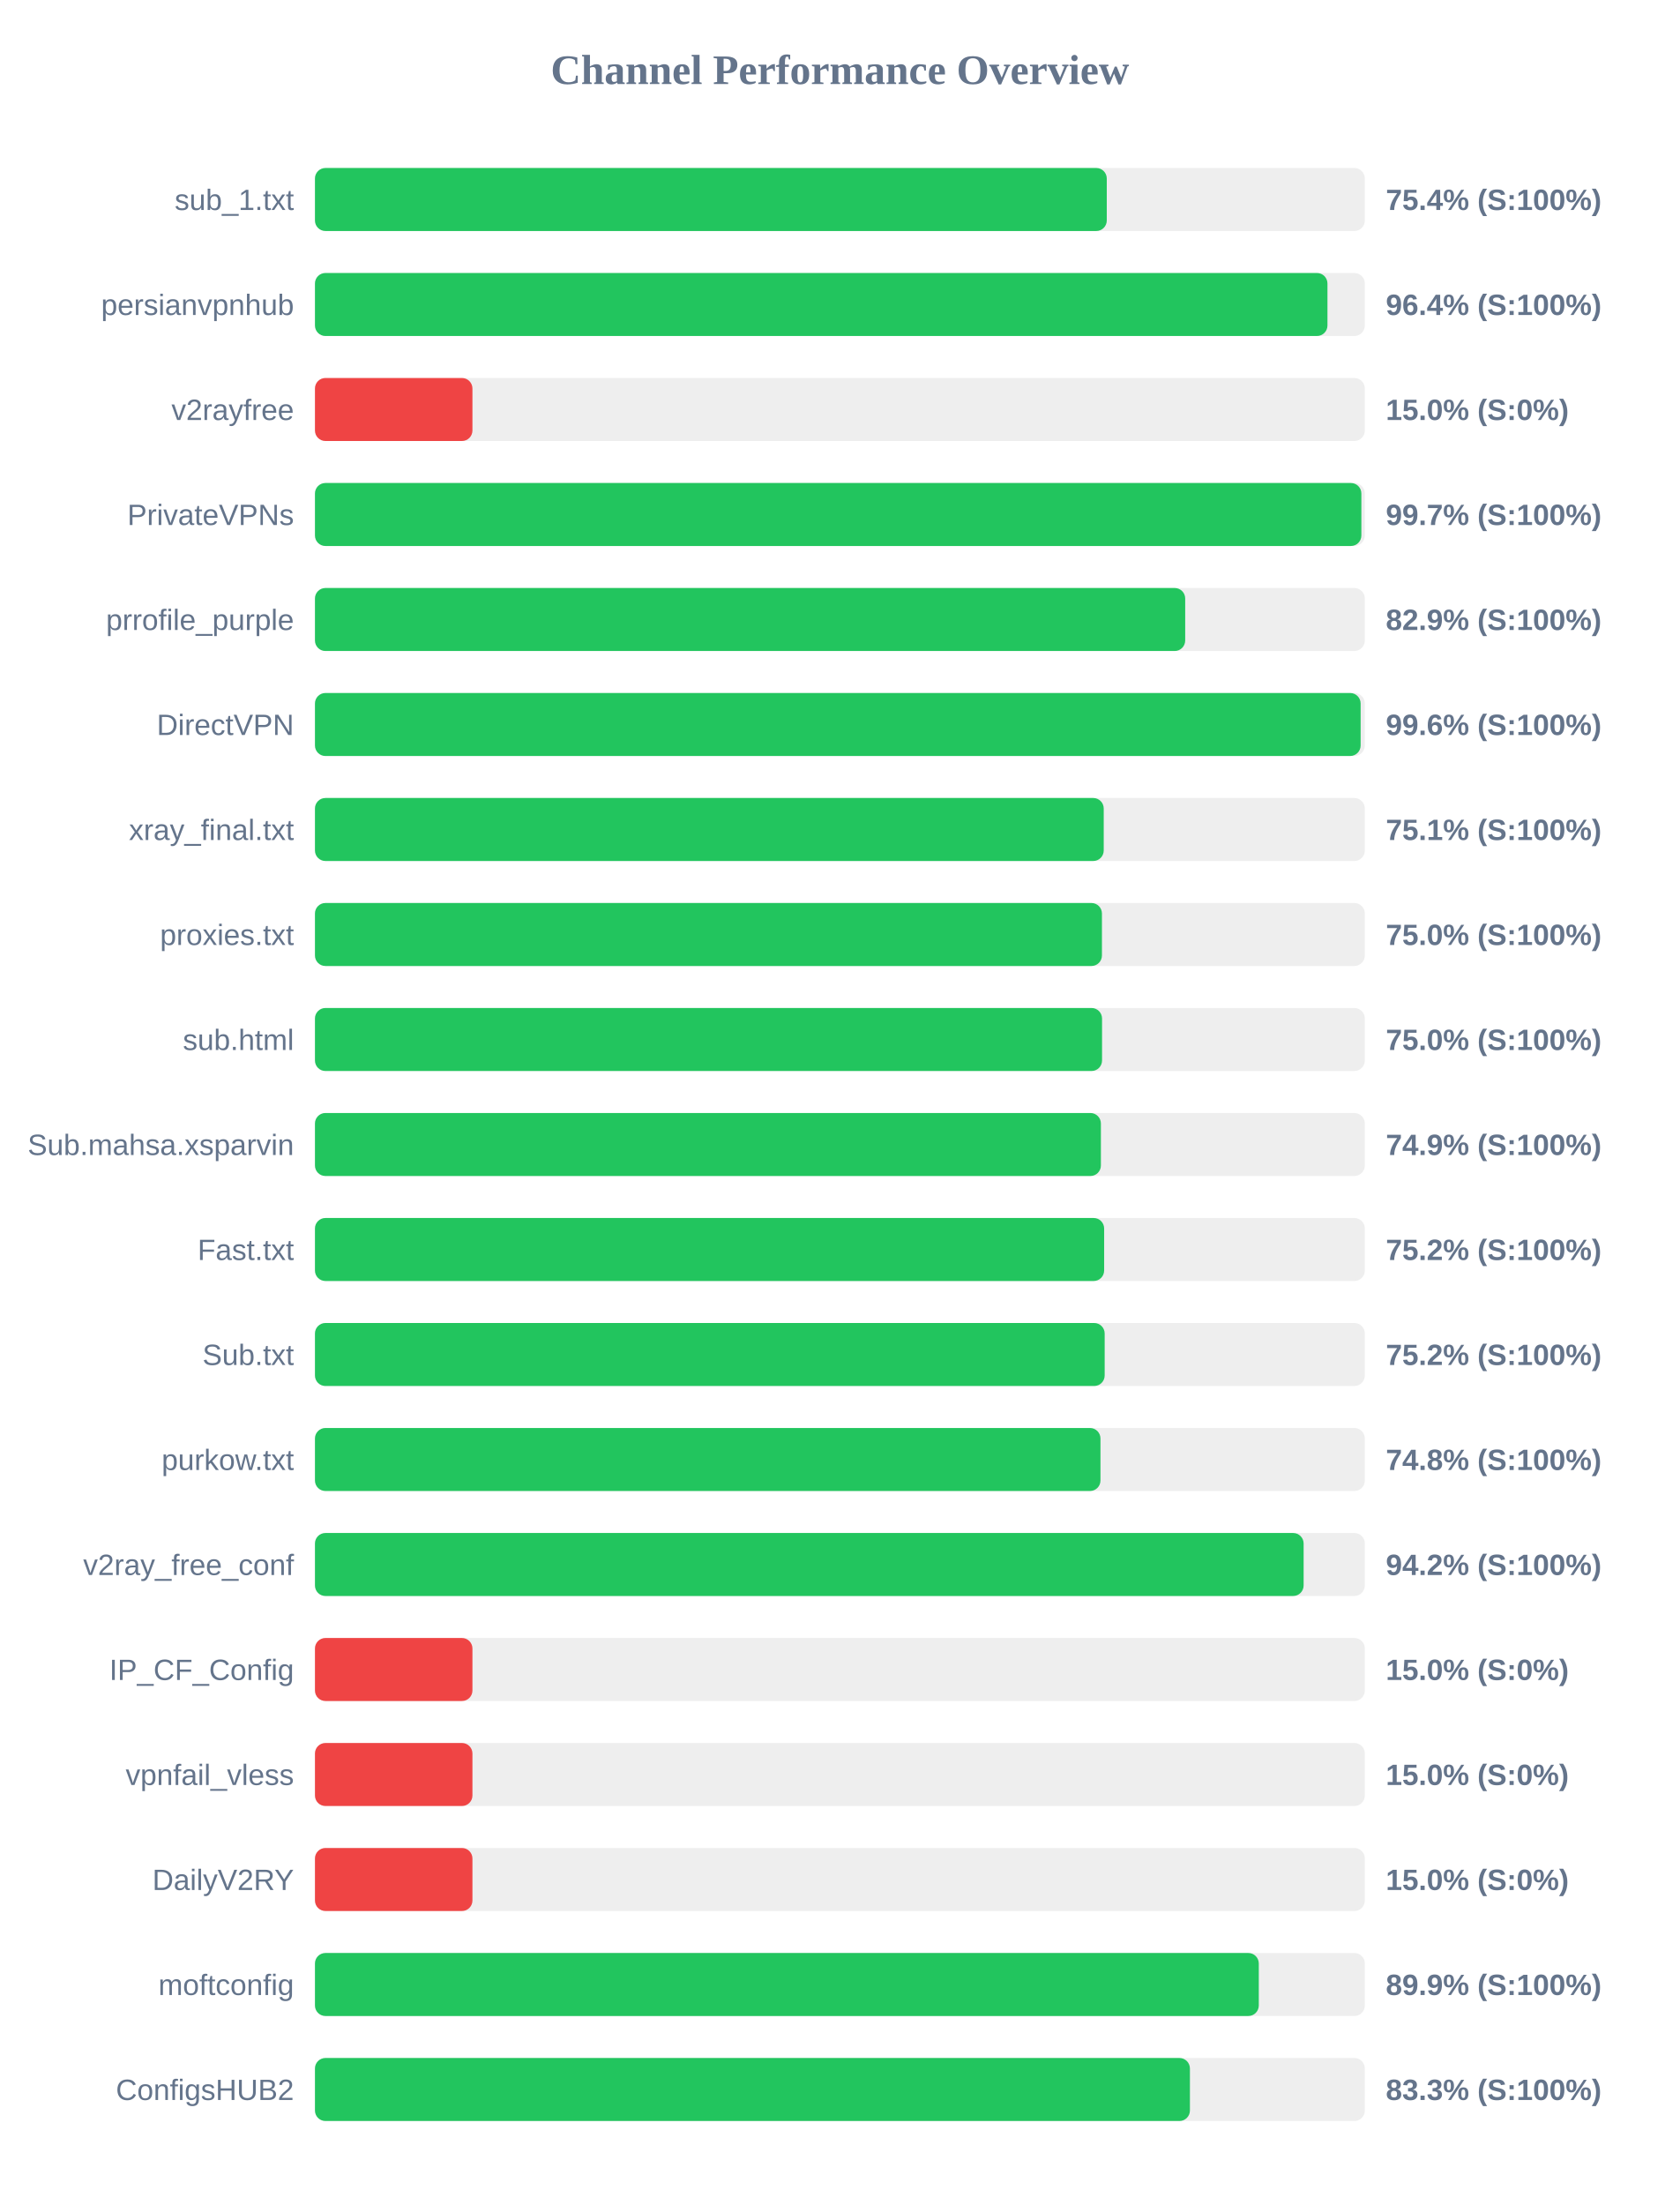
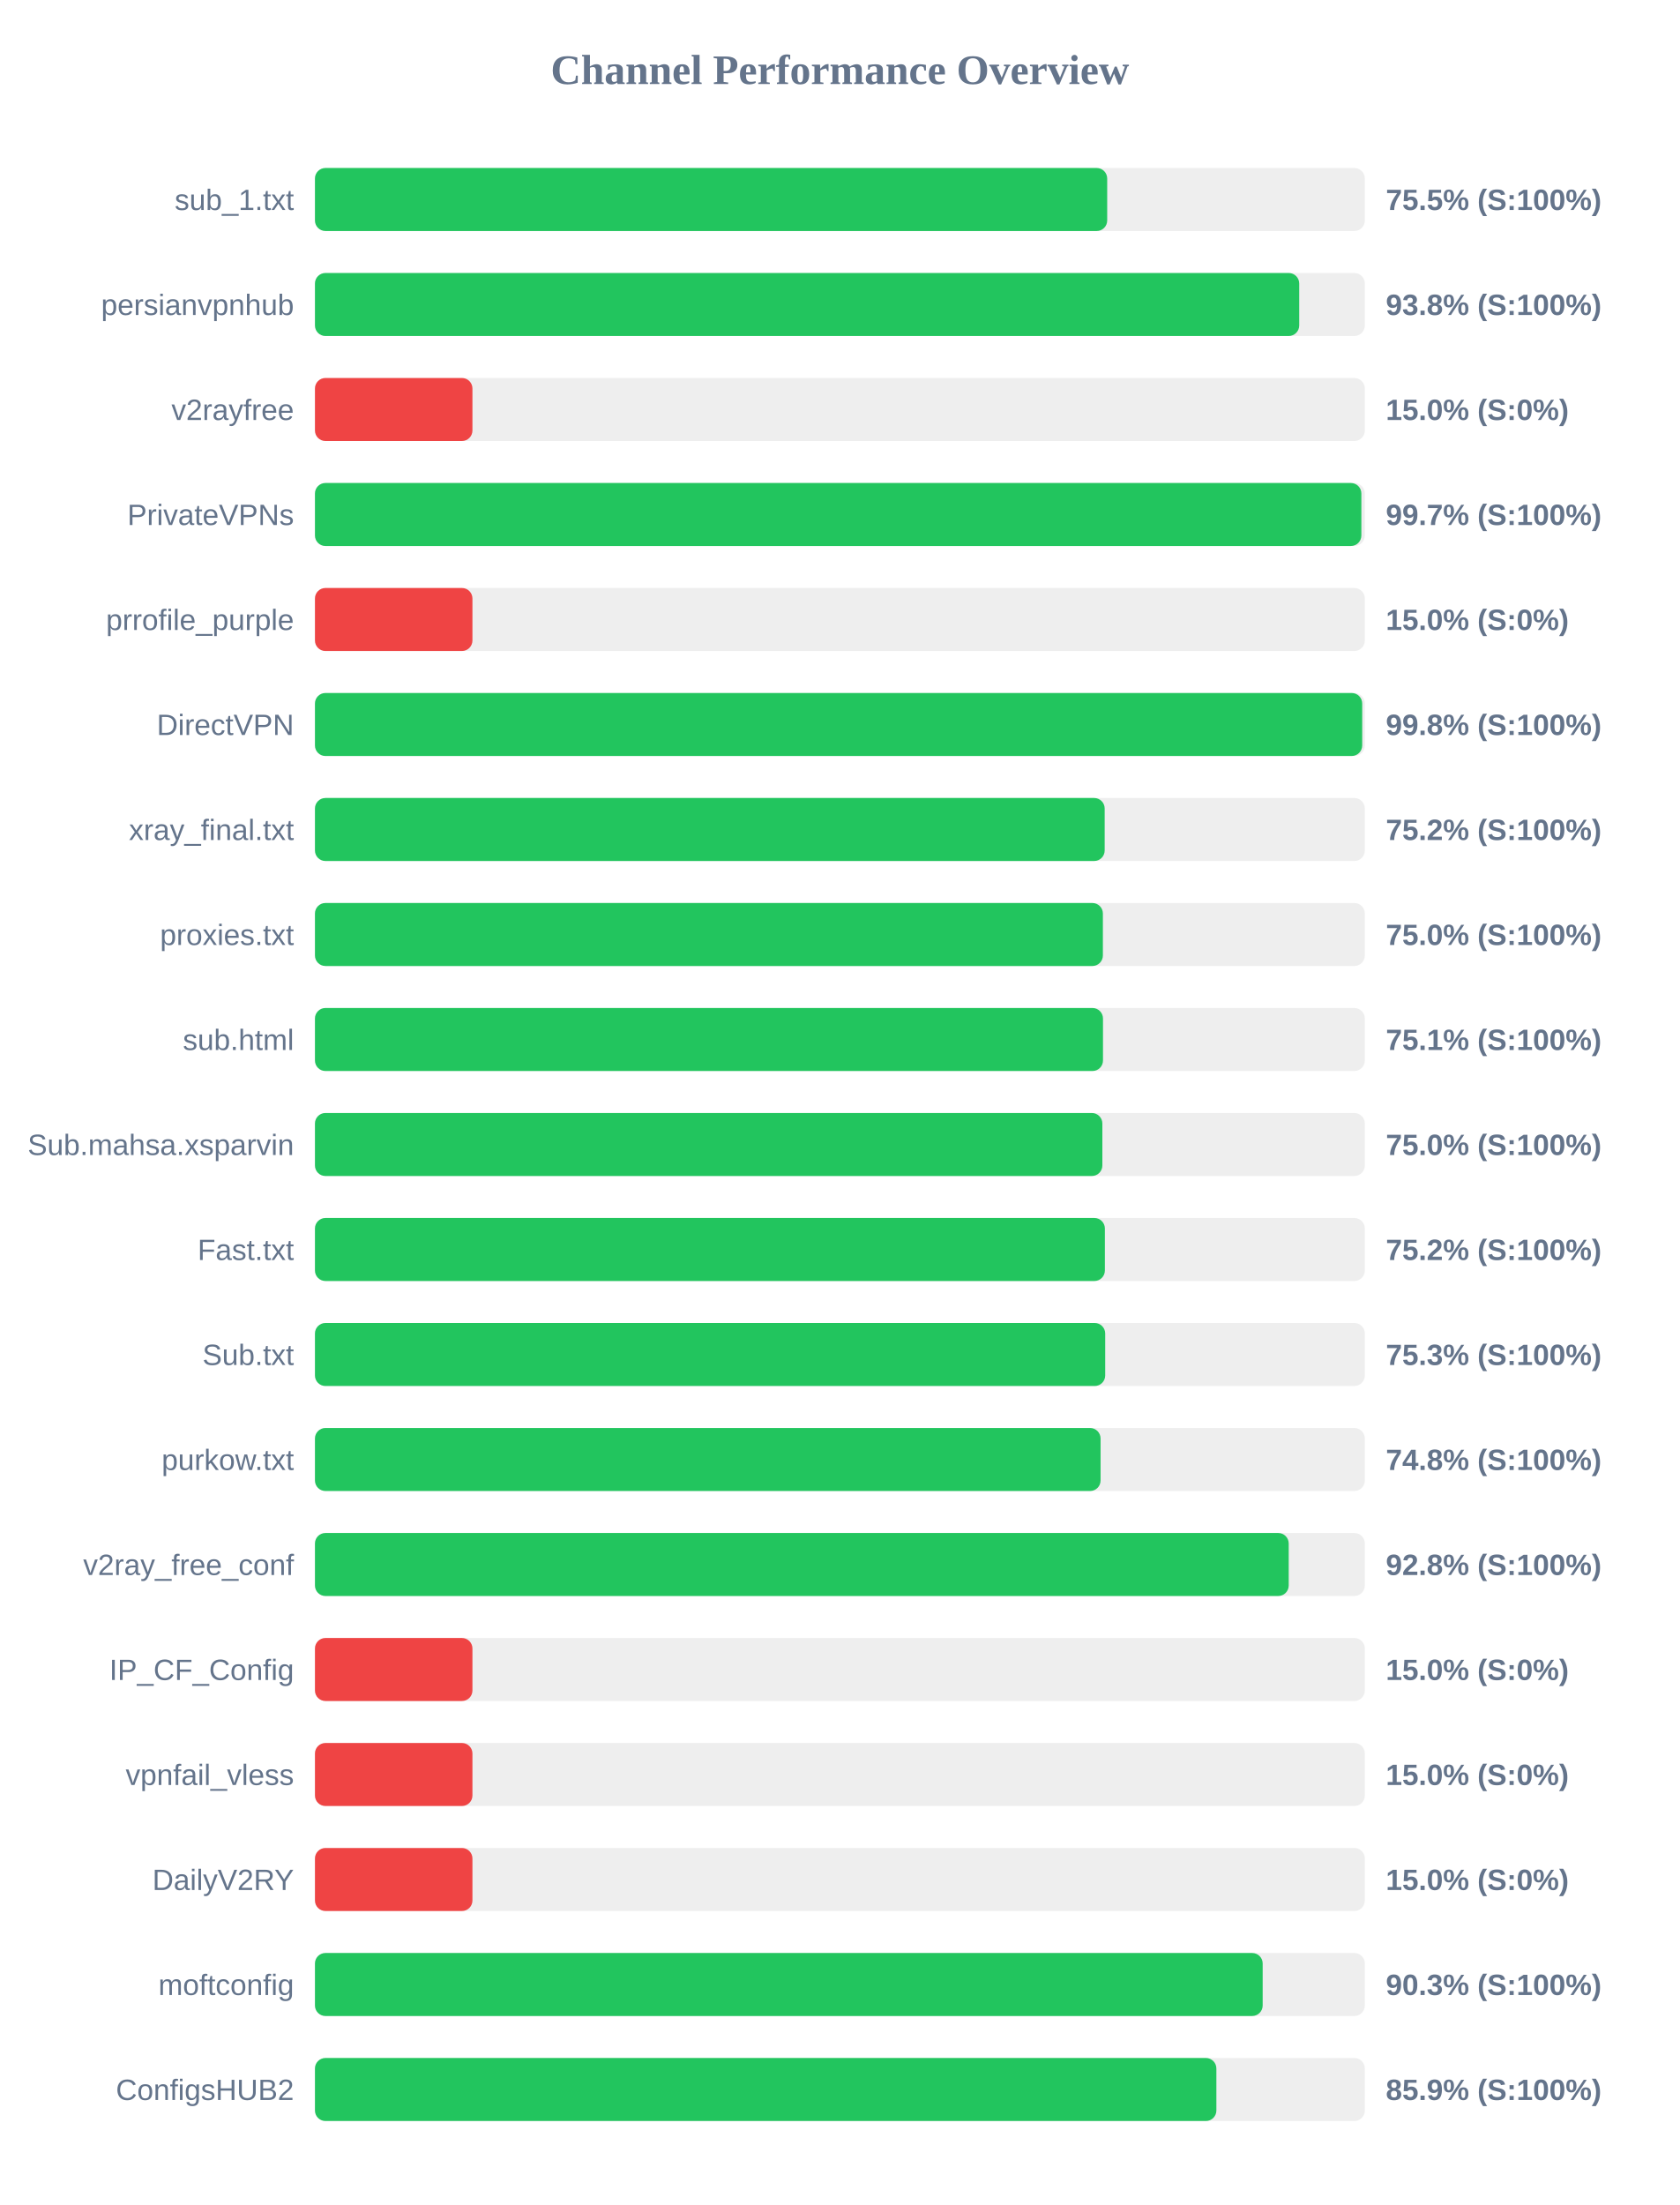
<svg xmlns="http://www.w3.org/2000/svg" width="800" height="1050" version="1.1">
  <style>
        .row { font: 14px Arial; fill: #64748b; }
        .score { font: bold 14px Arial; fill: #64748b; }
    </style>
  <text x="400" y="40" text-anchor="middle" font-size="20px" font-weight="bold" fill="#64748b">Channel Performance Overview</text>
  <rect x="150" y="80" width="500" height="30" fill="#eee" rx="5" />
-   <rect x="150" y="80" width="377.1" height="30" fill="#22c55e" rx="5" />
+   <rect x="150" y="80" width="377.3" height="30" fill="#22c55e" rx="5" />
  <text x="140" y="100" text-anchor="end" class="row">sub_1.txt</text>
-   <text x="660" y="100" text-anchor="start" class="score">75.4% (S:100%)</text>
+   <text x="660" y="100" text-anchor="start" class="score">75.5% (S:100%)</text>
  <rect x="150" y="130" width="500" height="30" fill="#eee" rx="5" />
-   <rect x="150" y="130" width="482.2" height="30" fill="#22c55e" rx="5" />
+   <rect x="150" y="130" width="468.75" height="30" fill="#22c55e" rx="5" />
  <text x="140" y="150" text-anchor="end" class="row">persianvpnhub</text>
-   <text x="660" y="150" text-anchor="start" class="score">96.4% (S:100%)</text>
+   <text x="660" y="150" text-anchor="start" class="score">93.8% (S:100%)</text>
  <rect x="150" y="180" width="500" height="30" fill="#eee" rx="5" />
  <rect x="150" y="180" width="75.0" height="30" fill="#ef4444" rx="5" />
  <text x="140" y="200" text-anchor="end" class="row">v2rayfree</text>
  <text x="660" y="200" text-anchor="start" class="score">15.0% (S:0%)</text>
  <rect x="150" y="230" width="500" height="30" fill="#eee" rx="5" />
  <rect x="150" y="230" width="498.35" height="30" fill="#22c55e" rx="5" />
  <text x="140" y="250" text-anchor="end" class="row">PrivateVPNs</text>
  <text x="660" y="250" text-anchor="start" class="score">99.7% (S:100%)</text>
  <rect x="150" y="280" width="500" height="30" fill="#eee" rx="5" />
-   <rect x="150" y="280" width="414.45" height="30" fill="#22c55e" rx="5" />
+   <rect x="150" y="280" width="75.0" height="30" fill="#ef4444" rx="5" />
  <text x="140" y="300" text-anchor="end" class="row">prrofile_purple</text>
-   <text x="660" y="300" text-anchor="start" class="score">82.9% (S:100%)</text>
+   <text x="660" y="300" text-anchor="start" class="score">15.0% (S:0%)</text>
  <rect x="150" y="330" width="500" height="30" fill="#eee" rx="5" />
-   <rect x="150" y="330" width="498.0" height="30" fill="#22c55e" rx="5" />
+   <rect x="150" y="330" width="498.75" height="30" fill="#22c55e" rx="5" />
  <text x="140" y="350" text-anchor="end" class="row">DirectVPN</text>
-   <text x="660" y="350" text-anchor="start" class="score">99.6% (S:100%)</text>
+   <text x="660" y="350" text-anchor="start" class="score">99.8% (S:100%)</text>
  <rect x="150" y="380" width="500" height="30" fill="#eee" rx="5" />
-   <rect x="150" y="380" width="375.65" height="30" fill="#22c55e" rx="5" />
+   <rect x="150" y="380" width="376.1" height="30" fill="#22c55e" rx="5" />
  <text x="140" y="400" text-anchor="end" class="row">xray_final.txt</text>
-   <text x="660" y="400" text-anchor="start" class="score">75.1% (S:100%)</text>
+   <text x="660" y="400" text-anchor="start" class="score">75.2% (S:100%)</text>
  <rect x="150" y="430" width="500" height="30" fill="#eee" rx="5" />
-   <rect x="150" y="430" width="374.8" height="30" fill="#22c55e" rx="5" />
+   <rect x="150" y="430" width="375.25" height="30" fill="#22c55e" rx="5" />
  <text x="140" y="450" text-anchor="end" class="row">proxies.txt</text>
  <text x="660" y="450" text-anchor="start" class="score">75.0% (S:100%)</text>
  <rect x="150" y="480" width="500" height="30" fill="#eee" rx="5" />
-   <rect x="150" y="480" width="374.85" height="30" fill="#22c55e" rx="5" />
+   <rect x="150" y="480" width="375.3" height="30" fill="#22c55e" rx="5" />
  <text x="140" y="500" text-anchor="end" class="row">sub.html</text>
-   <text x="660" y="500" text-anchor="start" class="score">75.0% (S:100%)</text>
+   <text x="660" y="500" text-anchor="start" class="score">75.1% (S:100%)</text>
  <rect x="150" y="530" width="500" height="30" fill="#eee" rx="5" />
-   <rect x="150" y="530" width="374.3" height="30" fill="#22c55e" rx="5" />
+   <rect x="150" y="530" width="375.0" height="30" fill="#22c55e" rx="5" />
  <text x="140" y="550" text-anchor="end" class="row">Sub.mahsa.xsparvin</text>
-   <text x="660" y="550" text-anchor="start" class="score">74.9% (S:100%)</text>
+   <text x="660" y="550" text-anchor="start" class="score">75.0% (S:100%)</text>
  <rect x="150" y="580" width="500" height="30" fill="#eee" rx="5" />
-   <rect x="150" y="580" width="375.85" height="30" fill="#22c55e" rx="5" />
+   <rect x="150" y="580" width="376.2" height="30" fill="#22c55e" rx="5" />
  <text x="140" y="600" text-anchor="end" class="row">Fast.txt</text>
  <text x="660" y="600" text-anchor="start" class="score">75.2% (S:100%)</text>
  <rect x="150" y="630" width="500" height="30" fill="#eee" rx="5" />
-   <rect x="150" y="630" width="376.1" height="30" fill="#22c55e" rx="5" />
+   <rect x="150" y="630" width="376.35" height="30" fill="#22c55e" rx="5" />
  <text x="140" y="650" text-anchor="end" class="row">Sub.txt</text>
-   <text x="660" y="650" text-anchor="start" class="score">75.2% (S:100%)</text>
+   <text x="660" y="650" text-anchor="start" class="score">75.3% (S:100%)</text>
  <rect x="150" y="680" width="500" height="30" fill="#eee" rx="5" />
-   <rect x="150" y="680" width="374.1" height="30" fill="#22c55e" rx="5" />
+   <rect x="150" y="680" width="374.15" height="30" fill="#22c55e" rx="5" />
  <text x="140" y="700" text-anchor="end" class="row">purkow.txt</text>
  <text x="660" y="700" text-anchor="start" class="score">74.8% (S:100%)</text>
  <rect x="150" y="730" width="500" height="30" fill="#eee" rx="5" />
-   <rect x="150" y="730" width="470.85" height="30" fill="#22c55e" rx="5" />
+   <rect x="150" y="730" width="463.75" height="30" fill="#22c55e" rx="5" />
  <text x="140" y="750" text-anchor="end" class="row">v2ray_free_conf</text>
-   <text x="660" y="750" text-anchor="start" class="score">94.2% (S:100%)</text>
+   <text x="660" y="750" text-anchor="start" class="score">92.8% (S:100%)</text>
  <rect x="150" y="780" width="500" height="30" fill="#eee" rx="5" />
  <rect x="150" y="780" width="75.0" height="30" fill="#ef4444" rx="5" />
  <text x="140" y="800" text-anchor="end" class="row">IP_CF_Config</text>
  <text x="660" y="800" text-anchor="start" class="score">15.0% (S:0%)</text>
  <rect x="150" y="830" width="500" height="30" fill="#eee" rx="5" />
  <rect x="150" y="830" width="75.0" height="30" fill="#ef4444" rx="5" />
  <text x="140" y="850" text-anchor="end" class="row">vpnfail_vless</text>
  <text x="660" y="850" text-anchor="start" class="score">15.0% (S:0%)</text>
  <rect x="150" y="880" width="500" height="30" fill="#eee" rx="5" />
  <rect x="150" y="880" width="75.0" height="30" fill="#ef4444" rx="5" />
  <text x="140" y="900" text-anchor="end" class="row">DailyV2RY</text>
  <text x="660" y="900" text-anchor="start" class="score">15.0% (S:0%)</text>
  <rect x="150" y="930" width="500" height="30" fill="#eee" rx="5" />
-   <rect x="150" y="930" width="449.5" height="30" fill="#22c55e" rx="5" />
+   <rect x="150" y="930" width="451.35" height="30" fill="#22c55e" rx="5" />
  <text x="140" y="950" text-anchor="end" class="row">moftconfig</text>
-   <text x="660" y="950" text-anchor="start" class="score">89.9% (S:100%)</text>
+   <text x="660" y="950" text-anchor="start" class="score">90.3% (S:100%)</text>
  <rect x="150" y="980" width="500" height="30" fill="#eee" rx="5" />
-   <rect x="150" y="980" width="416.7" height="30" fill="#22c55e" rx="5" />
+   <rect x="150" y="980" width="429.3" height="30" fill="#22c55e" rx="5" />
  <text x="140" y="1000" text-anchor="end" class="row">ConfigsHUB2</text>
-   <text x="660" y="1000" text-anchor="start" class="score">83.3% (S:100%)</text>
+   <text x="660" y="1000" text-anchor="start" class="score">85.9% (S:100%)</text>
</svg>
